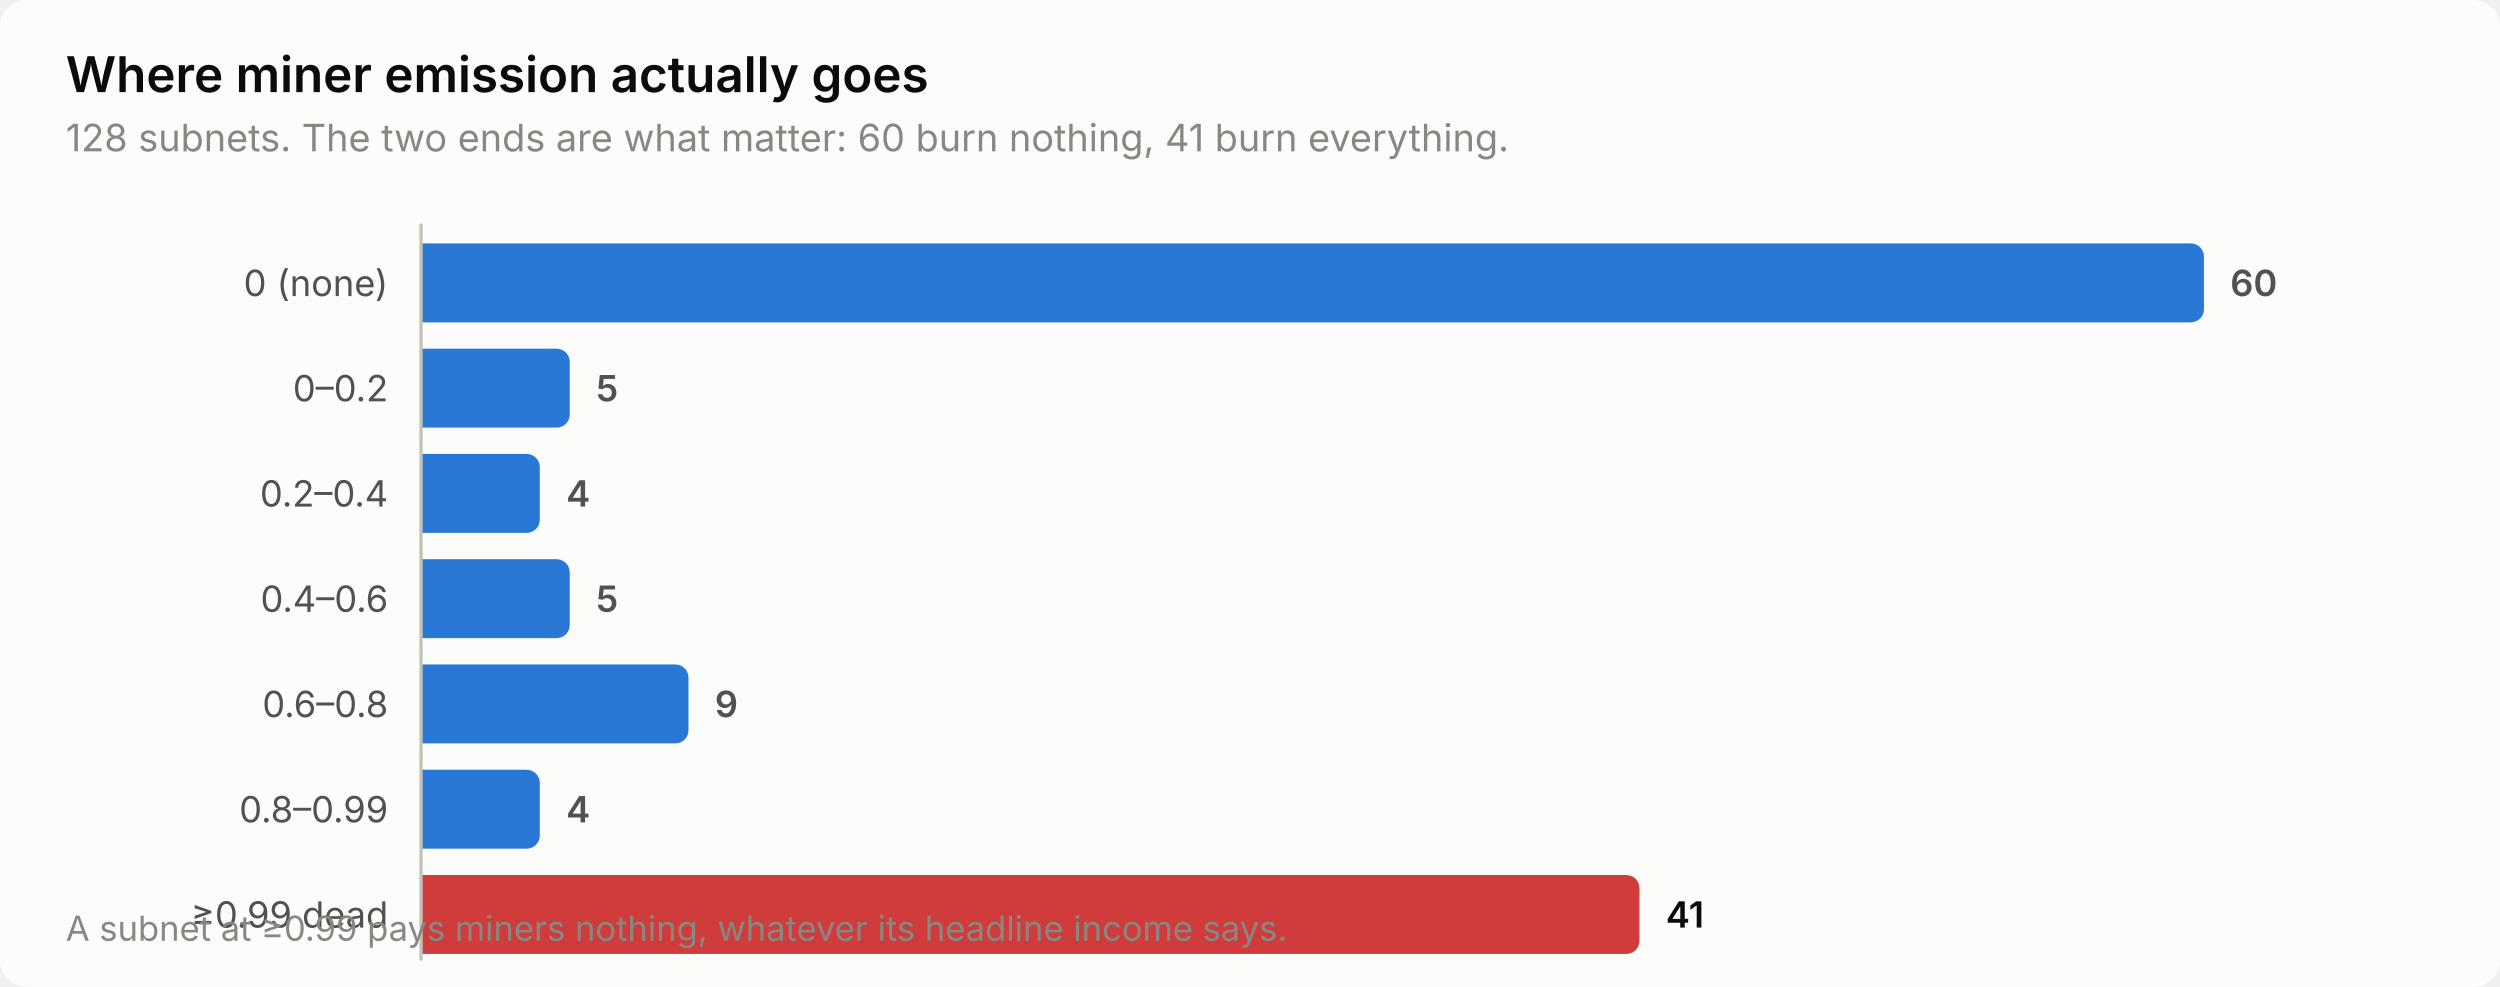
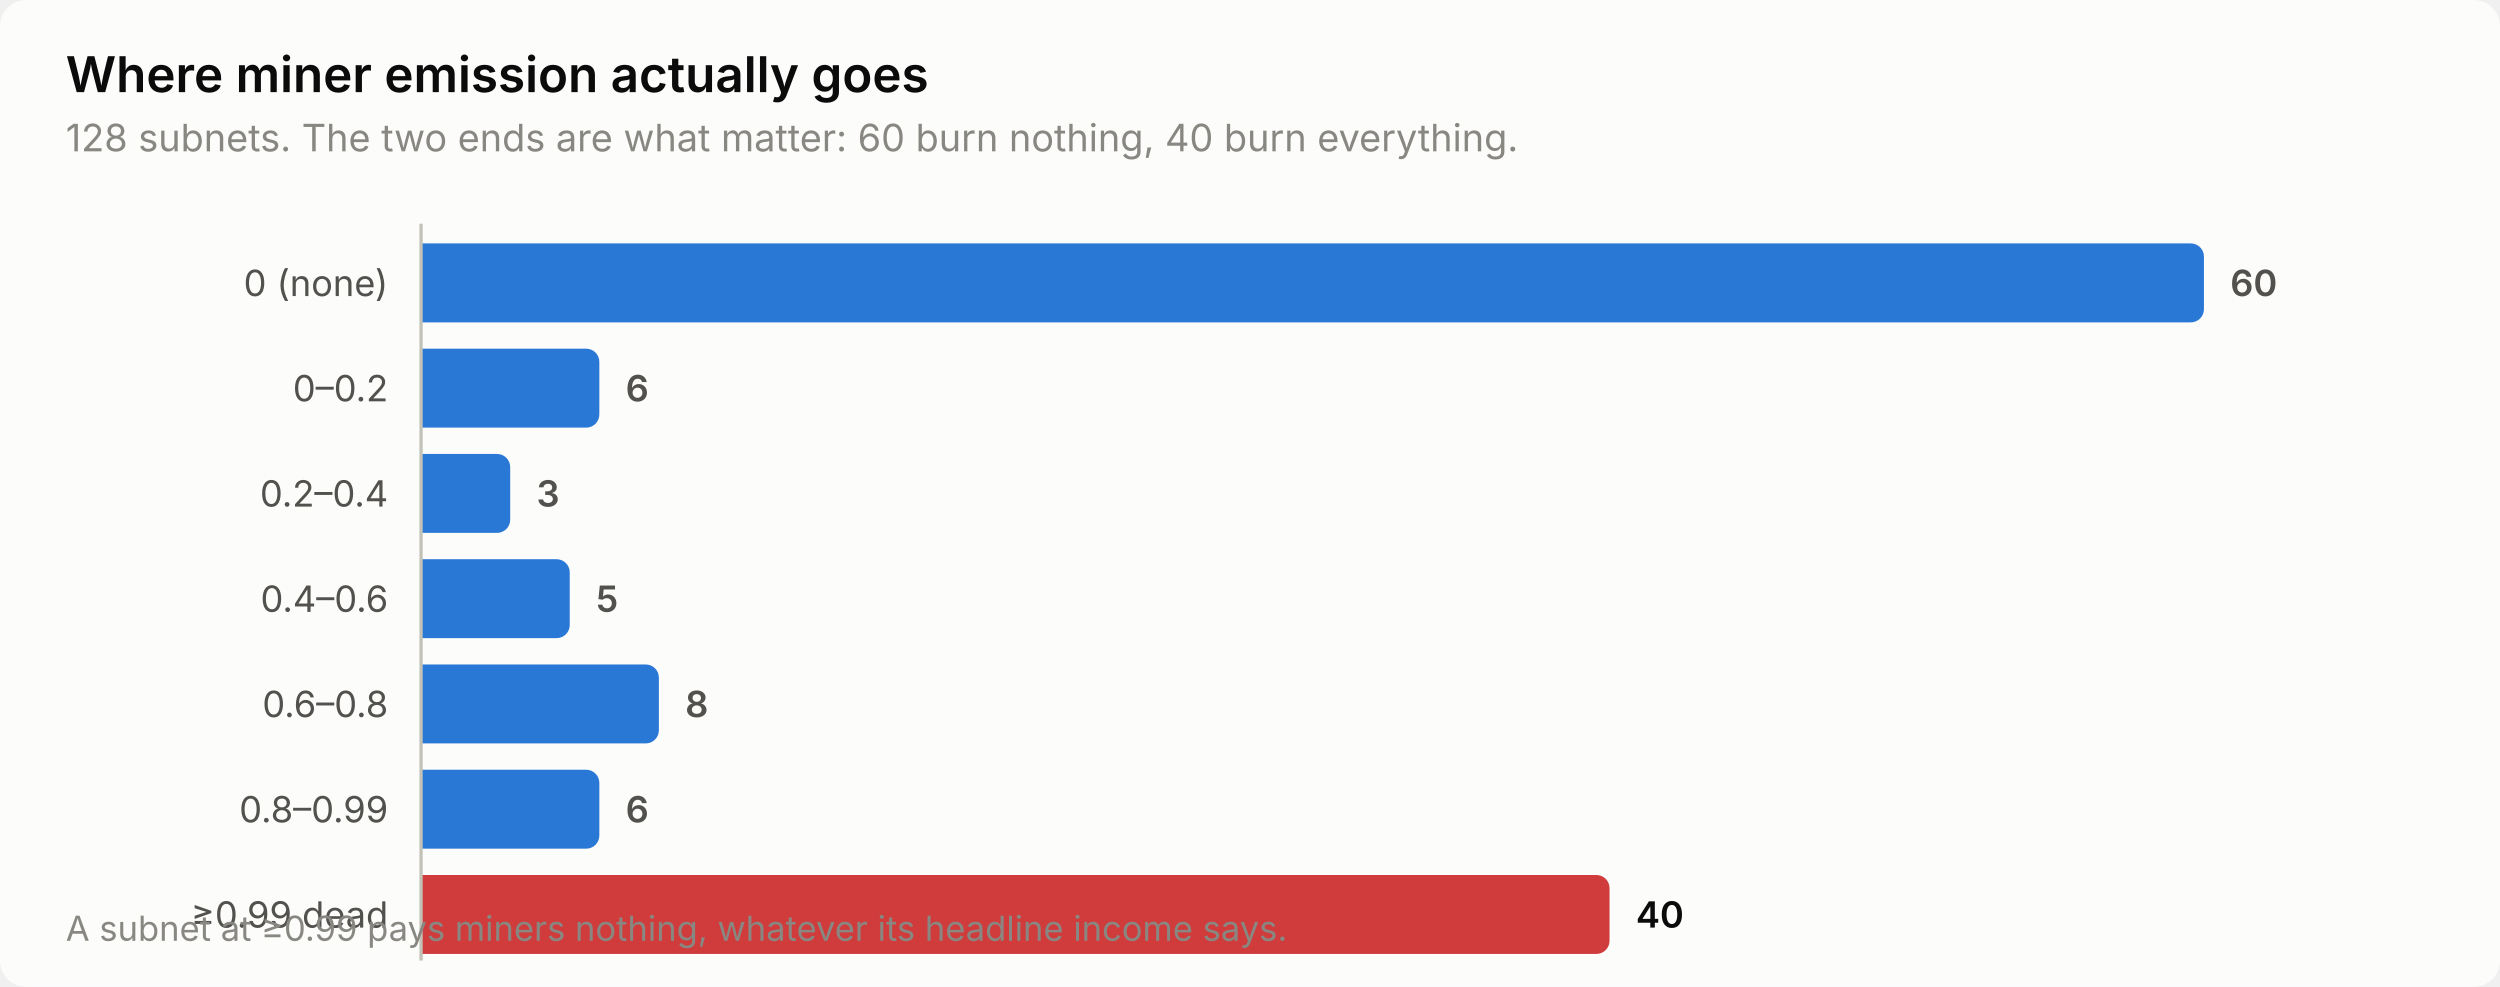
<svg xmlns="http://www.w3.org/2000/svg" width="760" height="300" viewBox="0 0 760 300" role="img" aria-label="Where miner emission actually goes">
  <style>
    text { font-family: system-ui, -apple-system, 'Segoe UI', sans-serif; }
    .t-title { font-size: 15px; font-weight: 600; }
    .t-sub { font-size: 11.5px; }
    .t-lab { font-size: 11px; }
    .t-val { font-size: 11px; font-weight: 600; font-variant-numeric: tabular-nums; }
    .t-tick { font-size: 10.5px; font-variant-numeric: tabular-nums; }

    .surface { fill: #fcfcfb; }
    .ink { fill: #0b0b0b; }
    .ink2 { fill: #52514e; }
    .muted { fill: #898781; }
    .grid { stroke: #e1e0d9; }
    .axis { stroke: #c3c2b7; }
    .accent { fill: #2a78d6; }
    .critical { fill: #d03b3b; }
    .deemph { fill: #d8d7d0; }

    @media (prefers-color-scheme: dark) {
      .surface { fill: #1a1a19; }
      .ink { fill: #ffffff; }
      .ink2 { fill: #c3c2b7; }
      .muted { fill: #898781; }
      .grid { stroke: #2c2c2a; }
      .axis { stroke: #383835; }
      .accent { fill: #3987e5; }
      .deemph { fill: #3a3a37; }
    }
</style>
  <rect class="surface" width="760" height="300" rx="8" />
  <text class="ink t-title" x="20" y="28">Where miner emission actually goes</text>
-   <text class="muted t-sub" x="20" y="46">128 subnets. The two ends are what matter: 60 burn nothing, 41 burn everything.</text>
+   <text class="muted t-sub" x="20" y="46">128 subnets. The two ends are what matter: 60 burn nothing, 40 burn everything.</text>
  <text class="ink2 t-lab" x="118" y="90" text-anchor="end">0 (none)</text>
  <path class="accent" d="M128.0,74.0 H666.0 a4.0,4.0 0 0 1 4.0,4.0 V94.0 a4.0,4.0 0 0 1 -4.0,4.0 H128.0 Z" />
  <text class="ink2 t-val" x="678.0" y="90">60</text>
  <text class="ink2 t-lab" x="118" y="122" text-anchor="end">0–0.2</text>
-   <path class="accent" d="M128.0,106.0 H169.2 a4.0,4.0 0 0 1 4.0,4.0 V126.0 a4.0,4.0 0 0 1 -4.0,4.0 H128.0 Z" />
-   <text class="ink2 t-val" x="181.2" y="122">5</text>
+   <path class="accent" d="M128.0,106.0 H178.2 a4.0,4.0 0 0 1 4.0,4.0 V126.0 a4.0,4.0 0 0 1 -4.0,4.0 H128.0 Z" />
+   <text class="ink2 t-val" x="190.2" y="122">6</text>
  <text class="ink2 t-lab" x="118" y="154" text-anchor="end">0.2–0.4</text>
-   <path class="accent" d="M128.0,138.0 H160.1 a4.0,4.0 0 0 1 4.0,4.0 V158.0 a4.0,4.0 0 0 1 -4.0,4.0 H128.0 Z" />
-   <text class="ink2 t-val" x="172.1" y="154">4</text>
+   <path class="accent" d="M128.0,138.0 H151.1 a4.0,4.0 0 0 1 4.0,4.0 V158.0 a4.0,4.0 0 0 1 -4.0,4.0 H128.0 Z" />
+   <text class="ink2 t-val" x="163.1" y="154">3</text>
  <text class="ink2 t-lab" x="118" y="186" text-anchor="end">0.4–0.6</text>
  <path class="accent" d="M128.0,170.0 H169.2 a4.0,4.0 0 0 1 4.0,4.0 V190.0 a4.0,4.0 0 0 1 -4.0,4.0 H128.0 Z" />
  <text class="ink2 t-val" x="181.2" y="186">5</text>
  <text class="ink2 t-lab" x="118" y="218" text-anchor="end">0.6–0.8</text>
-   <path class="accent" d="M128.0,202.0 H205.3 a4.0,4.0 0 0 1 4.0,4.0 V222.0 a4.0,4.0 0 0 1 -4.0,4.0 H128.0 Z" />
-   <text class="ink2 t-val" x="217.3" y="218">9</text>
+   <path class="accent" d="M128.0,202.0 H196.3 a4.0,4.0 0 0 1 4.0,4.0 V222.0 a4.0,4.0 0 0 1 -4.0,4.0 H128.0 Z" />
+   <text class="ink2 t-val" x="208.3" y="218">8</text>
  <text class="ink2 t-lab" x="118" y="250" text-anchor="end">0.8–0.99</text>
-   <path class="accent" d="M128.0,234.0 H160.1 a4.0,4.0 0 0 1 4.0,4.0 V254.0 a4.0,4.0 0 0 1 -4.0,4.0 H128.0 Z" />
-   <text class="ink2 t-val" x="172.1" y="250">4</text>
+   <path class="accent" d="M128.0,234.0 H178.2 a4.0,4.0 0 0 1 4.0,4.0 V254.0 a4.0,4.0 0 0 1 -4.0,4.0 H128.0 Z" />
+   <text class="ink2 t-val" x="190.2" y="250">6</text>
  <text class="ink2 t-lab" x="118" y="282" text-anchor="end">≥0.99 dead</text>
-   <path class="critical" d="M128.0,266.0 H494.4 a4.0,4.0 0 0 1 4.0,4.0 V286.0 a4.0,4.0 0 0 1 -4.0,4.0 H128.0 Z" />
-   <text class="ink t-val" x="506.4" y="282">41</text>
+   <path class="critical" d="M128.0,266.0 H485.3 a4.0,4.0 0 0 1 4.0,4.0 V286.0 a4.0,4.0 0 0 1 -4.0,4.0 H128.0 Z" />
+   <text class="ink t-val" x="497.3" y="282">40</text>
  <line class="axis" x1="128" y1="68" x2="128" y2="292" stroke-width="1" />
  <text class="muted t-tick" x="20" y="286">A subnet at ≥0.99 pays miners nothing, whatever its headline income says.</text>
</svg>
